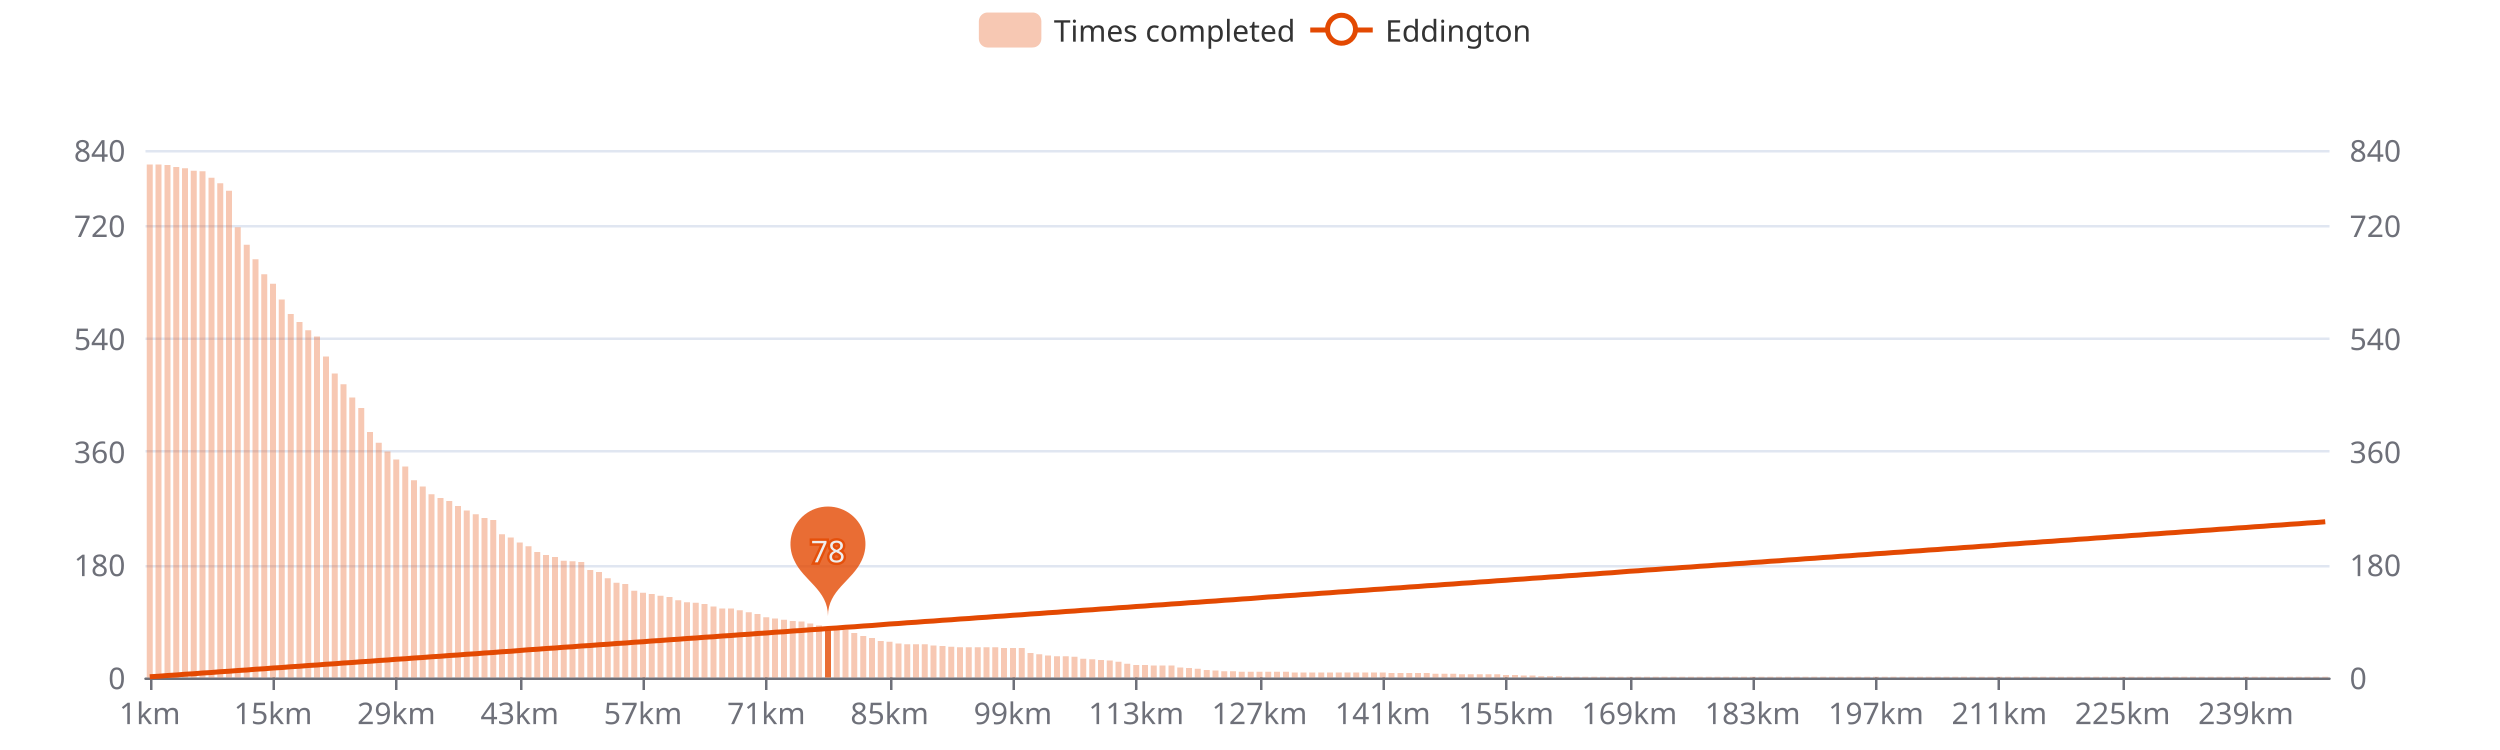
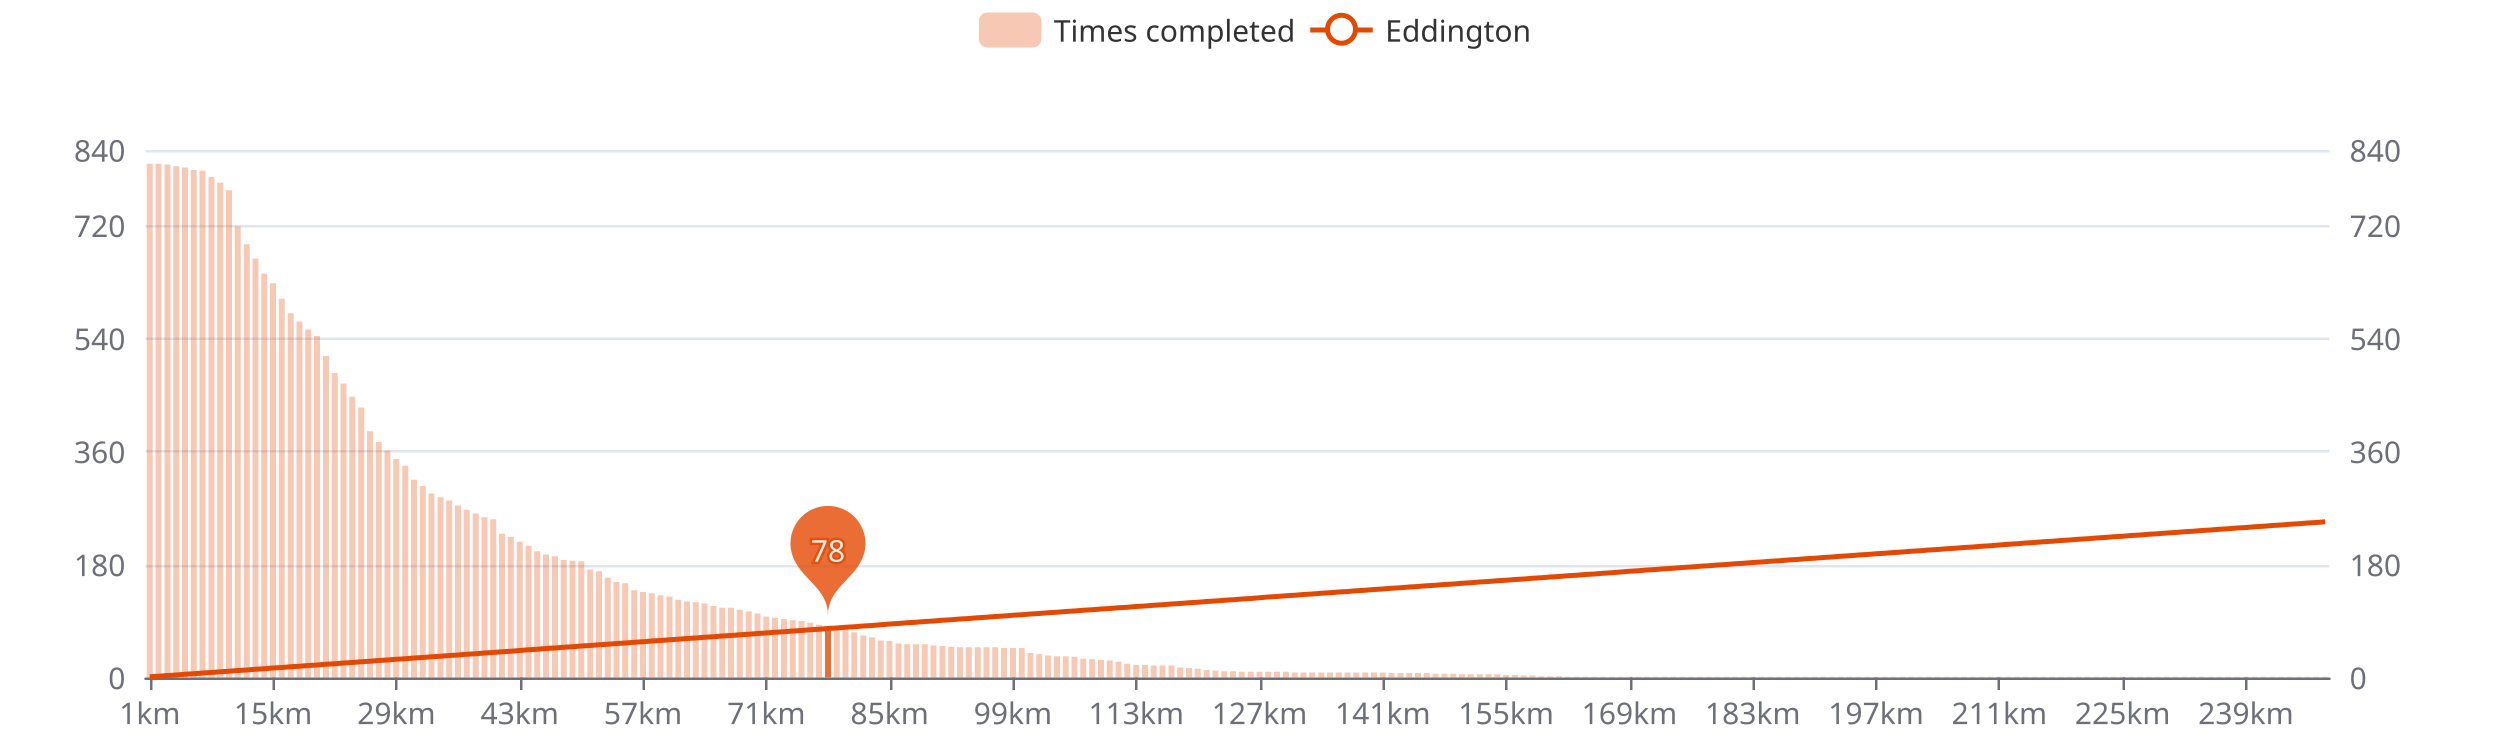
<svg xmlns="http://www.w3.org/2000/svg" width="1000" height="300" version="1.1" baseProfile="full" viewBox="0 0 1000 300">
  <rect width="1000" height="300" x="0" y="0" id="0" fill="#ffffff" />
  <path d="M58.2 271.5L931.8 271.5" fill="none" stroke="#E0E6F1" />
  <path d="M58.2 226.5L931.8 226.5" fill="none" stroke="#E0E6F1" />
  <path d="M58.2 180.5L931.8 180.5" fill="none" stroke="#E0E6F1" />
  <path d="M58.2 135.5L931.8 135.5" fill="none" stroke="#E0E6F1" />
  <path d="M58.2 90.5L931.8 90.5" fill="none" stroke="#E0E6F1" />
  <path d="M58.2 60.5L931.8 60.5" fill="none" stroke="#E0E6F1" />
  <path d="M58.2 271.5L931.8 271.5" fill="none" stroke="#6E7079" stroke-linecap="round" />
  <path d="M60.5 271L60.5 276" fill="none" stroke="#6E7079" />
  <path d="M109.5 271L109.5 276" fill="none" stroke="#6E7079" />
  <path d="M158.5 271L158.5 276" fill="none" stroke="#6E7079" />
  <path d="M208.5 271L208.5 276" fill="none" stroke="#6E7079" />
  <path d="M257.5 271L257.5 276" fill="none" stroke="#6E7079" />
  <path d="M306.5 271L306.5 276" fill="none" stroke="#6E7079" />
  <path d="M356.5 271L356.5 276" fill="none" stroke="#6E7079" />
  <path d="M405.5 271L405.5 276" fill="none" stroke="#6E7079" />
  <path d="M454.5 271L454.5 276" fill="none" stroke="#6E7079" />
  <path d="M504.5 271L504.5 276" fill="none" stroke="#6E7079" />
  <path d="M553.5 271L553.5 276" fill="none" stroke="#6E7079" />
  <path d="M602.5 271L602.5 276" fill="none" stroke="#6E7079" />
  <path d="M652.5 271L652.5 276" fill="none" stroke="#6E7079" />
  <path d="M701.5 271L701.5 276" fill="none" stroke="#6E7079" />
  <path d="M750.5 271L750.5 276" fill="none" stroke="#6E7079" />
  <path d="M799.5 271L799.5 276" fill="none" stroke="#6E7079" />
  <path d="M849.5 271L849.5 276" fill="none" stroke="#6E7079" />
  <path d="M898.5 271L898.5 276" fill="none" stroke="#6E7079" />
  <text dominant-baseline="central" text-anchor="end" style="font-size:12px;font-family:sans-serif;" transform="translate(50.16 271)" fill="#6E7079">0</text>
  <text dominant-baseline="central" text-anchor="end" style="font-size:12px;font-family:sans-serif;" transform="translate(50.16 225.7857)" fill="#6E7079">180</text>
  <text dominant-baseline="central" text-anchor="end" style="font-size:12px;font-family:sans-serif;" transform="translate(50.16 180.5714)" fill="#6E7079">360</text>
  <text dominant-baseline="central" text-anchor="end" style="font-size:12px;font-family:sans-serif;" transform="translate(50.16 135.3571)" fill="#6E7079">540</text>
  <text dominant-baseline="central" text-anchor="end" style="font-size:12px;font-family:sans-serif;" transform="translate(50.16 90.1429)" fill="#6E7079">720</text>
  <text dominant-baseline="central" text-anchor="end" style="font-size:12px;font-family:sans-serif;" transform="translate(50.16 60)" fill="#6E7079">840</text>
  <text dominant-baseline="central" text-anchor="start" style="font-size:12px;font-family:sans-serif;" transform="translate(939.84 271)" fill="#6E7079">0</text>
  <text dominant-baseline="central" text-anchor="start" style="font-size:12px;font-family:sans-serif;" transform="translate(939.84 225.7857)" fill="#6E7079">180</text>
  <text dominant-baseline="central" text-anchor="start" style="font-size:12px;font-family:sans-serif;" transform="translate(939.84 180.5714)" fill="#6E7079">360</text>
  <text dominant-baseline="central" text-anchor="start" style="font-size:12px;font-family:sans-serif;" transform="translate(939.84 135.3571)" fill="#6E7079">540</text>
  <text dominant-baseline="central" text-anchor="start" style="font-size:12px;font-family:sans-serif;" transform="translate(939.84 90.1429)" fill="#6E7079">720</text>
  <text dominant-baseline="central" text-anchor="start" style="font-size:12px;font-family:sans-serif;" transform="translate(939.84 60)" fill="#6E7079">840</text>
  <text dominant-baseline="central" text-anchor="middle" style="font-size:12px;font-family:sans-serif;" y="6" transform="translate(59.9215 279)" fill="#6E7079">1km</text>
  <text dominant-baseline="central" text-anchor="middle" style="font-size:12px;font-family:sans-serif;" y="6" transform="translate(109.2421 279)" fill="#6E7079">15km</text>
  <text dominant-baseline="central" text-anchor="middle" style="font-size:12px;font-family:sans-serif;" y="6" transform="translate(158.5627 279)" fill="#6E7079">29km</text>
  <text dominant-baseline="central" text-anchor="middle" style="font-size:12px;font-family:sans-serif;" y="6" transform="translate(207.8834 279)" fill="#6E7079">43km</text>
  <text dominant-baseline="central" text-anchor="middle" style="font-size:12px;font-family:sans-serif;" y="6" transform="translate(257.204 279)" fill="#6E7079">57km</text>
  <text dominant-baseline="central" text-anchor="middle" style="font-size:12px;font-family:sans-serif;" y="6" transform="translate(306.5247 279)" fill="#6E7079">71km</text>
  <text dominant-baseline="central" text-anchor="middle" style="font-size:12px;font-family:sans-serif;" y="6" transform="translate(355.8453 279)" fill="#6E7079">85km</text>
  <text dominant-baseline="central" text-anchor="middle" style="font-size:12px;font-family:sans-serif;" y="6" transform="translate(405.166 279)" fill="#6E7079">99km</text>
  <text dominant-baseline="central" text-anchor="middle" style="font-size:12px;font-family:sans-serif;" y="6" transform="translate(454.4866 279)" fill="#6E7079">113km</text>
  <text dominant-baseline="central" text-anchor="middle" style="font-size:12px;font-family:sans-serif;" y="6" transform="translate(503.8073 279)" fill="#6E7079">127km</text>
  <text dominant-baseline="central" text-anchor="middle" style="font-size:12px;font-family:sans-serif;" y="6" transform="translate(553.1279 279)" fill="#6E7079">141km</text>
  <text dominant-baseline="central" text-anchor="middle" style="font-size:12px;font-family:sans-serif;" y="6" transform="translate(602.4485 279)" fill="#6E7079">155km</text>
  <text dominant-baseline="central" text-anchor="middle" style="font-size:12px;font-family:sans-serif;" y="6" transform="translate(651.7692 279)" fill="#6E7079">169km</text>
  <text dominant-baseline="central" text-anchor="middle" style="font-size:12px;font-family:sans-serif;" y="6" transform="translate(701.0898 279)" fill="#6E7079">183km</text>
  <text dominant-baseline="central" text-anchor="middle" style="font-size:12px;font-family:sans-serif;" y="6" transform="translate(750.4105 279)" fill="#6E7079">197km</text>
  <text dominant-baseline="central" text-anchor="middle" style="font-size:12px;font-family:sans-serif;" y="6" transform="translate(799.7311 279)" fill="#6E7079">211km</text>
  <text dominant-baseline="central" text-anchor="middle" style="font-size:12px;font-family:sans-serif;" y="6" transform="translate(849.0518 279)" fill="#6E7079">225km</text>
  <text dominant-baseline="central" text-anchor="middle" style="font-size:12px;font-family:sans-serif;" y="6" transform="translate(898.3724 279)" fill="#6E7079">239km</text>
-   <path d="M58.7 271l2.4 0l0 -205.2l-2.4 0Z" fill="rgb(227,73,2)" fill-opacity="0.3" />
-   <path d="M62.2 271l2.4 0l0 -205.2l-2.4 0Z" fill="rgb(227,73,2)" fill-opacity="0.3" />
-   <path d="M65.8 271l2.4 0l0 -205l-2.4 0Z" fill="rgb(227,73,2)" fill-opacity="0.3" />
-   <path d="M69.3 271l2.4 0l0 -204.2l-2.4 0Z" fill="rgb(227,73,2)" fill-opacity="0.3" />
-   <path d="M72.8 271l2.4 0l0 -203.7l-2.4 0Z" fill="rgb(227,73,2)" fill-opacity="0.3" />
-   <path d="M76.3 271l2.4 0l0 -202.7l-2.4 0Z" fill="rgb(227,73,2)" fill-opacity="0.3" />
-   <path d="M79.8 271l2.4 0l0 -202.5l-2.4 0Z" fill="rgb(227,73,2)" fill-opacity="0.3" />
-   <path d="M83.4 271l2.4 0l0 -199.9l-2.4 0Z" fill="rgb(227,73,2)" fill-opacity="0.3" />
-   <path d="M86.9 271l2.4 0l0 -197.7l-2.4 0Z" fill="rgb(227,73,2)" fill-opacity="0.3" />
-   <path d="M90.4 271l2.4 0l0 -194.7l-2.4 0Z" fill="rgb(227,73,2)" fill-opacity="0.3" />
-   <path d="M93.9 271l2.4 0l0 -180.1l-2.4 0Z" fill="rgb(227,73,2)" fill-opacity="0.3" />
-   <path d="M97.5 271l2.4 0l0 -173.1l-2.4 0Z" fill="rgb(227,73,2)" fill-opacity="0.3" />
-   <path d="M101 271l2.4 0l0 -167.3l-2.4 0Z" fill="rgb(227,73,2)" fill-opacity="0.3" />
-   <path d="M104.5 271l2.4 0l0 -161.3l-2.4 0Z" fill="rgb(227,73,2)" fill-opacity="0.3" />
-   <path d="M108 271l2.4 0l0 -157.5l-2.4 0Z" fill="rgb(227,73,2)" fill-opacity="0.3" />
-   <path d="M111.5 271l2.4 0l0 -151.2l-2.4 0Z" fill="rgb(227,73,2)" fill-opacity="0.3" />
-   <path d="M115.1 271l2.4 0l0 -145.4l-2.4 0Z" fill="rgb(227,73,2)" fill-opacity="0.3" />
-   <path d="M118.6 271l2.4 0l0 -142.2l-2.4 0Z" fill="rgb(227,73,2)" fill-opacity="0.3" />
-   <path d="M122.1 271l2.4 0l0 -138.9l-2.4 0Z" fill="rgb(227,73,2)" fill-opacity="0.3" />
-   <path d="M125.6 271l2.4 0l0 -136.4l-2.4 0Z" fill="rgb(227,73,2)" fill-opacity="0.3" />
-   <path d="M129.2 271l2.4 0l0 -128.4l-2.4 0Z" fill="rgb(227,73,2)" fill-opacity="0.3" />
-   <path d="M132.7 271l2.4 0l0 -121.6l-2.4 0Z" fill="rgb(227,73,2)" fill-opacity="0.3" />
-   <path d="M136.2 271l2.4 0l0 -117.3l-2.4 0Z" fill="rgb(227,73,2)" fill-opacity="0.3" />
-   <path d="M139.7 271l2.4 0l0 -112l-2.4 0Z" fill="rgb(227,73,2)" fill-opacity="0.3" />
-   <path d="M143.3 271l2.4 0l0 -107.8l-2.4 0Z" fill="rgb(227,73,2)" fill-opacity="0.3" />
-   <path d="M146.8 271l2.4 0l0 -98.2l-2.4 0Z" fill="rgb(227,73,2)" fill-opacity="0.3" />
-   <path d="M150.3 271l2.4 0l0 -93.9l-2.4 0Z" fill="rgb(227,73,2)" fill-opacity="0.3" />
-   <path d="M153.8 271l2.4 0l0 -90.4l-2.4 0Z" fill="rgb(227,73,2)" fill-opacity="0.3" />
-   <path d="M157.3 271l2.4 0l0 -87.2l-2.4 0Z" fill="rgb(227,73,2)" fill-opacity="0.3" />
-   <path d="M160.9 271l2.4 0l0 -84.4l-2.4 0Z" fill="rgb(227,73,2)" fill-opacity="0.3" />
-   <path d="M164.4 271l2.4 0l0 -78.9l-2.4 0Z" fill="rgb(227,73,2)" fill-opacity="0.3" />
-   <path d="M167.9 271l2.4 0l0 -76.4l-2.4 0Z" fill="rgb(227,73,2)" fill-opacity="0.3" />
-   <path d="M171.4 271l2.4 0l0 -73.3l-2.4 0Z" fill="rgb(227,73,2)" fill-opacity="0.3" />
-   <path d="M175 271l2.4 0l0 -71.8l-2.4 0Z" fill="rgb(227,73,2)" fill-opacity="0.3" />
-   <path d="M178.5 271l2.4 0l0 -70.6l-2.4 0Z" fill="rgb(227,73,2)" fill-opacity="0.3" />
-   <path d="M182 271l2.4 0l0 -68.6l-2.4 0Z" fill="rgb(227,73,2)" fill-opacity="0.3" />
-   <path d="M185.5 271l2.4 0l0 -66.8l-2.4 0Z" fill="rgb(227,73,2)" fill-opacity="0.3" />
-   <path d="M189.1 271l2.4 0l0 -65.3l-2.4 0Z" fill="rgb(227,73,2)" fill-opacity="0.3" />
-   <path d="M192.6 271l2.4 0l0 -63.8l-2.4 0Z" fill="rgb(227,73,2)" fill-opacity="0.3" />
-   <path d="M196.1 271l2.4 0l0 -63l-2.4 0Z" fill="rgb(227,73,2)" fill-opacity="0.3" />
-   <path d="M199.6 271l2.4 0l0 -57.3l-2.4 0Z" fill="rgb(227,73,2)" fill-opacity="0.3" />
-   <path d="M203.1 271l2.4 0l0 -56l-2.4 0Z" fill="rgb(227,73,2)" fill-opacity="0.3" />
-   <path d="M206.7 271l2.4 0l0 -54l-2.4 0Z" fill="rgb(227,73,2)" fill-opacity="0.3" />
-   <path d="M210.2 271l2.4 0l0 -52.5l-2.4 0Z" fill="rgb(227,73,2)" fill-opacity="0.3" />
-   <path d="M213.7 271l2.4 0l0 -50.2l-2.4 0Z" fill="rgb(227,73,2)" fill-opacity="0.3" />
-   <path d="M217.2 271l2.4 0l0 -49l-2.4 0Z" fill="rgb(227,73,2)" fill-opacity="0.3" />
-   <path d="M220.8 271l2.4 0l0 -48.2l-2.4 0Z" fill="rgb(227,73,2)" fill-opacity="0.3" />
-   <path d="M224.3 271l2.4 0l0 -46.7l-2.4 0Z" fill="rgb(227,73,2)" fill-opacity="0.3" />
-   <path d="M227.8 271l2.4 0l0 -46.5l-2.4 0Z" fill="rgb(227,73,2)" fill-opacity="0.3" />
-   <path d="M231.3 271l2.4 0l0 -46.2l-2.4 0Z" fill="rgb(227,73,2)" fill-opacity="0.3" />
-   <path d="M234.9 271l2.4 0l0 -43l-2.4 0Z" fill="rgb(227,73,2)" fill-opacity="0.3" />
-   <path d="M238.4 271l2.4 0l0 -42.2l-2.4 0Z" fill="rgb(227,73,2)" fill-opacity="0.3" />
-   <path d="M241.9 271l2.4 0l0 -39.7l-2.4 0Z" fill="rgb(227,73,2)" fill-opacity="0.3" />
-   <path d="M245.4 271l2.4 0l0 -37.9l-2.4 0Z" fill="rgb(227,73,2)" fill-opacity="0.3" />
-   <path d="M248.9 271l2.4 0l0 -37.4l-2.4 0Z" fill="rgb(227,73,2)" fill-opacity="0.3" />
-   <path d="M252.5 271l2.4 0l0 -34.7l-2.4 0Z" fill="rgb(227,73,2)" fill-opacity="0.3" />
-   <path d="M256 271l2.4 0l0 -33.9l-2.4 0Z" fill="rgb(227,73,2)" fill-opacity="0.3" />
-   <path d="M259.5 271l2.4 0l0 -33.4l-2.4 0Z" fill="rgb(227,73,2)" fill-opacity="0.3" />
-   <path d="M263 271l2.4 0l0 -32.7l-2.4 0Z" fill="rgb(227,73,2)" fill-opacity="0.3" />
-   <path d="M266.6 271l2.4 0l0 -32.2l-2.4 0Z" fill="rgb(227,73,2)" fill-opacity="0.3" />
-   <path d="M270.1 271l2.4 0l0 -30.9l-2.4 0Z" fill="rgb(227,73,2)" fill-opacity="0.3" />
-   <path d="M273.6 271l2.4 0l0 -30.1l-2.4 0Z" fill="rgb(227,73,2)" fill-opacity="0.3" />
-   <path d="M277.1 271l2.4 0l0 -29.9l-2.4 0Z" fill="rgb(227,73,2)" fill-opacity="0.3" />
-   <path d="M280.6 271l2.4 0l0 -29.4l-2.4 0Z" fill="rgb(227,73,2)" fill-opacity="0.3" />
-   <path d="M284.2 271l2.4 0l0 -28.4l-2.4 0Z" fill="rgb(227,73,2)" fill-opacity="0.3" />
-   <path d="M287.7 271l2.4 0l0 -27.6l-2.4 0Z" fill="rgb(227,73,2)" fill-opacity="0.3" />
-   <path d="M291.2 271l2.4 0l0 -27.6l-2.4 0Z" fill="rgb(227,73,2)" fill-opacity="0.3" />
-   <path d="M294.7 271l2.4 0l0 -26.9l-2.4 0Z" fill="rgb(227,73,2)" fill-opacity="0.3" />
-   <path d="M298.3 271l2.4 0l0 -26.1l-2.4 0Z" fill="rgb(227,73,2)" fill-opacity="0.3" />
-   <path d="M301.8 271l2.4 0l0 -25.4l-2.4 0Z" fill="rgb(227,73,2)" fill-opacity="0.3" />
-   <path d="M305.3 271l2.4 0l0 -24.1l-2.4 0Z" fill="rgb(227,73,2)" fill-opacity="0.3" />
-   <path d="M308.8 271l2.4 0l0 -23.6l-2.4 0Z" fill="rgb(227,73,2)" fill-opacity="0.3" />
-   <path d="M312.4 271l2.4 0l0 -23.1l-2.4 0Z" fill="rgb(227,73,2)" fill-opacity="0.3" />
-   <path d="M315.9 271l2.4 0l0 -22.6l-2.4 0Z" fill="rgb(227,73,2)" fill-opacity="0.3" />
-   <path d="M319.4 271l2.4 0l0 -22.4l-2.4 0Z" fill="rgb(227,73,2)" fill-opacity="0.3" />
-   <path d="M322.9 271l2.4 0l0 -21.6l-2.4 0Z" fill="rgb(227,73,2)" fill-opacity="0.3" />
-   <path d="M326.4 271l2.4 0l0 -20.8l-2.4 0Z" fill="rgb(227,73,2)" fill-opacity="0.3" />
-   <path d="M330 271l2.4 0l0 -19.8l-2.4 0Z" fill="rgb(227,73,2)" fill-opacity="0.8" />
-   <path d="M333.5 271l2.4 0l0 -19.3l-2.4 0Z" fill="rgb(227,73,2)" fill-opacity="0.3" />
-   <path d="M337 271l2.4 0l0 -19.1l-2.4 0Z" fill="rgb(227,73,2)" fill-opacity="0.3" />
-   <path d="M340.5 271l2.4 0l0 -17.8l-2.4 0Z" fill="rgb(227,73,2)" fill-opacity="0.3" />
-   <path d="M344.1 271l2.4 0l0 -16.6l-2.4 0Z" fill="rgb(227,73,2)" fill-opacity="0.3" />
-   <path d="M347.6 271l2.4 0l0 -15.8l-2.4 0Z" fill="rgb(227,73,2)" fill-opacity="0.3" />
-   <path d="M351.1 271l2.4 0l0 -14.6l-2.4 0Z" fill="rgb(227,73,2)" fill-opacity="0.3" />
-   <path d="M354.6 271l2.4 0l0 -14.3l-2.4 0Z" fill="rgb(227,73,2)" fill-opacity="0.3" />
+   <path d="M58.7 271l2.4 0l0 -205.5l-2.4 0Z" fill="rgb(227,73,2)" fill-opacity="0.3" />
+   <path d="M62.2 271l2.4 0l0 -205.5l-2.4 0Z" fill="rgb(227,73,2)" fill-opacity="0.3" />
+   <path d="M65.8 271l2.4 0l0 -205.2l-2.4 0Z" fill="rgb(227,73,2)" fill-opacity="0.3" />
+   <path d="M69.3 271l2.4 0l0 -204.5l-2.4 0Z" fill="rgb(227,73,2)" fill-opacity="0.3" />
+   <path d="M72.8 271l2.4 0l0 -204l-2.4 0Z" fill="rgb(227,73,2)" fill-opacity="0.3" />
+   <path d="M76.3 271l2.4 0l0 -203l-2.4 0Z" fill="rgb(227,73,2)" fill-opacity="0.3" />
+   <path d="M79.8 271l2.4 0l0 -202.7l-2.4 0Z" fill="rgb(227,73,2)" fill-opacity="0.3" />
+   <path d="M83.4 271l2.4 0l0 -200.2l-2.4 0Z" fill="rgb(227,73,2)" fill-opacity="0.3" />
+   <path d="M86.9 271l2.4 0l0 -197.9l-2.4 0Z" fill="rgb(227,73,2)" fill-opacity="0.3" />
+   <path d="M90.4 271l2.4 0l0 -194.9l-2.4 0Z" fill="rgb(227,73,2)" fill-opacity="0.3" />
+   <path d="M93.9 271l2.4 0l0 -180.4l-2.4 0Z" fill="rgb(227,73,2)" fill-opacity="0.3" />
+   <path d="M97.5 271l2.4 0l0 -173.3l-2.4 0Z" fill="rgb(227,73,2)" fill-opacity="0.3" />
+   <path d="M101 271l2.4 0l0 -167.5l-2.4 0Z" fill="rgb(227,73,2)" fill-opacity="0.3" />
+   <path d="M104.5 271l2.4 0l0 -161.5l-2.4 0Z" fill="rgb(227,73,2)" fill-opacity="0.3" />
+   <path d="M108 271l2.4 0l0 -157.7l-2.4 0Z" fill="rgb(227,73,2)" fill-opacity="0.3" />
+   <path d="M111.5 271l2.4 0l0 -151.5l-2.4 0Z" fill="rgb(227,73,2)" fill-opacity="0.3" />
+   <path d="M115.1 271l2.4 0l0 -145.7l-2.4 0Z" fill="rgb(227,73,2)" fill-opacity="0.3" />
+   <path d="M118.6 271l2.4 0l0 -142.4l-2.4 0Z" fill="rgb(227,73,2)" fill-opacity="0.3" />
+   <path d="M122.1 271l2.4 0l0 -139.2l-2.4 0Z" fill="rgb(227,73,2)" fill-opacity="0.3" />
+   <path d="M125.6 271l2.4 0l0 -136.6l-2.4 0Z" fill="rgb(227,73,2)" fill-opacity="0.3" />
+   <path d="M129.2 271l2.4 0l0 -128.6l-2.4 0Z" fill="rgb(227,73,2)" fill-opacity="0.3" />
+   <path d="M132.7 271l2.4 0l0 -121.8l-2.4 0Z" fill="rgb(227,73,2)" fill-opacity="0.3" />
+   <path d="M136.2 271l2.4 0l0 -117.6l-2.4 0Z" fill="rgb(227,73,2)" fill-opacity="0.3" />
+   <path d="M139.7 271l2.4 0l0 -112.3l-2.4 0Z" fill="rgb(227,73,2)" fill-opacity="0.3" />
+   <path d="M143.3 271l2.4 0l0 -108l-2.4 0Z" fill="rgb(227,73,2)" fill-opacity="0.3" />
+   <path d="M146.8 271l2.4 0l0 -98.5l-2.4 0Z" fill="rgb(227,73,2)" fill-opacity="0.3" />
+   <path d="M150.3 271l2.4 0l0 -94.2l-2.4 0Z" fill="rgb(227,73,2)" fill-opacity="0.3" />
+   <path d="M153.8 271l2.4 0l0 -90.7l-2.4 0Z" fill="rgb(227,73,2)" fill-opacity="0.3" />
+   <path d="M157.3 271l2.4 0l0 -87.4l-2.4 0Z" fill="rgb(227,73,2)" fill-opacity="0.3" />
+   <path d="M160.9 271l2.4 0l0 -84.7l-2.4 0Z" fill="rgb(227,73,2)" fill-opacity="0.3" />
+   <path d="M164.4 271l2.4 0l0 -79.1l-2.4 0Z" fill="rgb(227,73,2)" fill-opacity="0.3" />
+   <path d="M167.9 271l2.4 0l0 -76.6l-2.4 0Z" fill="rgb(227,73,2)" fill-opacity="0.3" />
+   <path d="M171.4 271l2.4 0l0 -73.6l-2.4 0Z" fill="rgb(227,73,2)" fill-opacity="0.3" />
+   <path d="M175 271l2.4 0l0 -72.1l-2.4 0Z" fill="rgb(227,73,2)" fill-opacity="0.3" />
+   <path d="M178.5 271l2.4 0l0 -70.8l-2.4 0Z" fill="rgb(227,73,2)" fill-opacity="0.3" />
+   <path d="M182 271l2.4 0l0 -68.8l-2.4 0Z" fill="rgb(227,73,2)" fill-opacity="0.3" />
+   <path d="M185.5 271l2.4 0l0 -67.1l-2.4 0Z" fill="rgb(227,73,2)" fill-opacity="0.3" />
+   <path d="M189.1 271l2.4 0l0 -65.6l-2.4 0Z" fill="rgb(227,73,2)" fill-opacity="0.3" />
+   <path d="M192.6 271l2.4 0l0 -64.1l-2.4 0Z" fill="rgb(227,73,2)" fill-opacity="0.3" />
+   <path d="M196.1 271l2.4 0l0 -63.3l-2.4 0Z" fill="rgb(227,73,2)" fill-opacity="0.3" />
+   <path d="M199.6 271l2.4 0l0 -57.5l-2.4 0Z" fill="rgb(227,73,2)" fill-opacity="0.3" />
+   <path d="M203.1 271l2.4 0l0 -56.3l-2.4 0Z" fill="rgb(227,73,2)" fill-opacity="0.3" />
+   <path d="M206.7 271l2.4 0l0 -54.3l-2.4 0Z" fill="rgb(227,73,2)" fill-opacity="0.3" />
+   <path d="M210.2 271l2.4 0l0 -52.7l-2.4 0Z" fill="rgb(227,73,2)" fill-opacity="0.3" />
+   <path d="M213.7 271l2.4 0l0 -50.5l-2.4 0Z" fill="rgb(227,73,2)" fill-opacity="0.3" />
+   <path d="M217.2 271l2.4 0l0 -49.2l-2.4 0Z" fill="rgb(227,73,2)" fill-opacity="0.3" />
+   <path d="M220.8 271l2.4 0l0 -48.5l-2.4 0Z" fill="rgb(227,73,2)" fill-opacity="0.3" />
+   <path d="M224.3 271l2.4 0l0 -47l-2.4 0Z" fill="rgb(227,73,2)" fill-opacity="0.3" />
+   <path d="M227.8 271l2.4 0l0 -46.7l-2.4 0Z" fill="rgb(227,73,2)" fill-opacity="0.3" />
+   <path d="M231.3 271l2.4 0l0 -46.5l-2.4 0Z" fill="rgb(227,73,2)" fill-opacity="0.3" />
+   <path d="M234.9 271l2.4 0l0 -43.2l-2.4 0Z" fill="rgb(227,73,2)" fill-opacity="0.3" />
+   <path d="M238.4 271l2.4 0l0 -42.5l-2.4 0Z" fill="rgb(227,73,2)" fill-opacity="0.3" />
+   <path d="M241.9 271l2.4 0l0 -39.9l-2.4 0Z" fill="rgb(227,73,2)" fill-opacity="0.3" />
+   <path d="M245.4 271l2.4 0l0 -38.2l-2.4 0Z" fill="rgb(227,73,2)" fill-opacity="0.3" />
+   <path d="M248.9 271l2.4 0l0 -37.7l-2.4 0Z" fill="rgb(227,73,2)" fill-opacity="0.3" />
+   <path d="M252.5 271l2.4 0l0 -34.9l-2.4 0Z" fill="rgb(227,73,2)" fill-opacity="0.3" />
+   <path d="M256 271l2.4 0l0 -34.2l-2.4 0Z" fill="rgb(227,73,2)" fill-opacity="0.3" />
+   <path d="M259.5 271l2.4 0l0 -33.7l-2.4 0Z" fill="rgb(227,73,2)" fill-opacity="0.3" />
+   <path d="M263 271l2.4 0l0 -32.9l-2.4 0Z" fill="rgb(227,73,2)" fill-opacity="0.3" />
+   <path d="M266.6 271l2.4 0l0 -32.4l-2.4 0Z" fill="rgb(227,73,2)" fill-opacity="0.3" />
+   <path d="M270.1 271l2.4 0l0 -31.1l-2.4 0Z" fill="rgb(227,73,2)" fill-opacity="0.3" />
+   <path d="M273.6 271l2.4 0l0 -30.4l-2.4 0Z" fill="rgb(227,73,2)" fill-opacity="0.3" />
+   <path d="M277.1 271l2.4 0l0 -30.1l-2.4 0Z" fill="rgb(227,73,2)" fill-opacity="0.3" />
+   <path d="M280.6 271l2.4 0l0 -29.6l-2.4 0Z" fill="rgb(227,73,2)" fill-opacity="0.3" />
+   <path d="M284.2 271l2.4 0l0 -28.6l-2.4 0Z" fill="rgb(227,73,2)" fill-opacity="0.3" />
+   <path d="M287.7 271l2.4 0l0 -27.9l-2.4 0Z" fill="rgb(227,73,2)" fill-opacity="0.3" />
+   <path d="M291.2 271l2.4 0l0 -27.9l-2.4 0Z" fill="rgb(227,73,2)" fill-opacity="0.3" />
+   <path d="M294.7 271l2.4 0l0 -27.1l-2.4 0Z" fill="rgb(227,73,2)" fill-opacity="0.3" />
+   <path d="M298.3 271l2.4 0l0 -26.4l-2.4 0Z" fill="rgb(227,73,2)" fill-opacity="0.3" />
+   <path d="M301.8 271l2.4 0l0 -25.6l-2.4 0Z" fill="rgb(227,73,2)" fill-opacity="0.3" />
+   <path d="M305.3 271l2.4 0l0 -24.4l-2.4 0Z" fill="rgb(227,73,2)" fill-opacity="0.3" />
+   <path d="M308.8 271l2.4 0l0 -23.9l-2.4 0Z" fill="rgb(227,73,2)" fill-opacity="0.3" />
+   <path d="M312.4 271l2.4 0l0 -23.4l-2.4 0Z" fill="rgb(227,73,2)" fill-opacity="0.3" />
+   <path d="M315.9 271l2.4 0l0 -22.9l-2.4 0Z" fill="rgb(227,73,2)" fill-opacity="0.3" />
+   <path d="M319.4 271l2.4 0l0 -22.6l-2.4 0Z" fill="rgb(227,73,2)" fill-opacity="0.3" />
+   <path d="M322.9 271l2.4 0l0 -21.9l-2.4 0Z" fill="rgb(227,73,2)" fill-opacity="0.3" />
+   <path d="M326.4 271l2.4 0l0 -21.1l-2.4 0Z" fill="rgb(227,73,2)" fill-opacity="0.3" />
+   <path d="M330 271l2.4 0l0 -20.1l-2.4 0Z" fill="rgb(227,73,2)" fill-opacity="0.8" />
+   <path d="M333.5 271l2.4 0l0 -19.6l-2.4 0Z" fill="rgb(227,73,2)" fill-opacity="0.3" />
+   <path d="M337 271l2.4 0l0 -19.3l-2.4 0Z" fill="rgb(227,73,2)" fill-opacity="0.3" />
+   <path d="M340.5 271l2.4 0l0 -18.1l-2.4 0Z" fill="rgb(227,73,2)" fill-opacity="0.3" />
+   <path d="M344.1 271l2.4 0l0 -16.8l-2.4 0Z" fill="rgb(227,73,2)" fill-opacity="0.3" />
+   <path d="M347.6 271l2.4 0l0 -16.1l-2.4 0Z" fill="rgb(227,73,2)" fill-opacity="0.3" />
+   <path d="M351.1 271l2.4 0l0 -14.8l-2.4 0Z" fill="rgb(227,73,2)" fill-opacity="0.3" />
+   <path d="M354.6 271l2.4 0l0 -14.6l-2.4 0Z" fill="rgb(227,73,2)" fill-opacity="0.3" />
  <path d="M358.2 271l2.4 0l0 -13.6l-2.4 0Z" fill="rgb(227,73,2)" fill-opacity="0.3" />
  <path d="M361.7 271l2.4 0l0 -13.3l-2.4 0Z" fill="rgb(227,73,2)" fill-opacity="0.3" />
  <path d="M365.2 271l2.4 0l0 -13.3l-2.4 0Z" fill="rgb(227,73,2)" fill-opacity="0.3" />
  <path d="M368.7 271l2.4 0l0 -13.3l-2.4 0Z" fill="rgb(227,73,2)" fill-opacity="0.3" />
  <path d="M372.2 271l2.4 0l0 -12.8l-2.4 0Z" fill="rgb(227,73,2)" fill-opacity="0.3" />
  <path d="M375.8 271l2.4 0l0 -12.6l-2.4 0Z" fill="rgb(227,73,2)" fill-opacity="0.3" />
  <path d="M379.3 271l2.4 0l0 -12.3l-2.4 0Z" fill="rgb(227,73,2)" fill-opacity="0.3" />
  <path d="M382.8 271l2.4 0l0 -12.1l-2.4 0Z" fill="rgb(227,73,2)" fill-opacity="0.3" />
  <path d="M386.3 271l2.4 0l0 -12.1l-2.4 0Z" fill="rgb(227,73,2)" fill-opacity="0.3" />
  <path d="M389.9 271l2.4 0l0 -12.1l-2.4 0Z" fill="rgb(227,73,2)" fill-opacity="0.3" />
  <path d="M393.4 271l2.4 0l0 -12.1l-2.4 0Z" fill="rgb(227,73,2)" fill-opacity="0.3" />
  <path d="M396.9 271l2.4 0l0 -12.1l-2.4 0Z" fill="rgb(227,73,2)" fill-opacity="0.3" />
  <path d="M400.4 271l2.4 0l0 -11.8l-2.4 0Z" fill="rgb(227,73,2)" fill-opacity="0.3" />
  <path d="M404 271l2.4 0l0 -11.8l-2.4 0Z" fill="rgb(227,73,2)" fill-opacity="0.3" />
  <path d="M407.5 271l2.4 0l0 -11.8l-2.4 0Z" fill="rgb(227,73,2)" fill-opacity="0.3" />
  <path d="M411 271l2.4 0l0 -9.8l-2.4 0Z" fill="rgb(227,73,2)" fill-opacity="0.3" />
  <path d="M414.5 271l2.4 0l0 -9.3l-2.4 0Z" fill="rgb(227,73,2)" fill-opacity="0.3" />
  <path d="M418 271l2.4 0l0 -8.8l-2.4 0Z" fill="rgb(227,73,2)" fill-opacity="0.3" />
  <path d="M421.6 271l2.4 0l0 -8.5l-2.4 0Z" fill="rgb(227,73,2)" fill-opacity="0.3" />
  <path d="M425.1 271l2.4 0l0 -8.5l-2.4 0Z" fill="rgb(227,73,2)" fill-opacity="0.3" />
  <path d="M428.6 271l2.4 0l0 -8.3l-2.4 0Z" fill="rgb(227,73,2)" fill-opacity="0.3" />
  <path d="M432.1 271l2.4 0l0 -7.5l-2.4 0Z" fill="rgb(227,73,2)" fill-opacity="0.3" />
  <path d="M435.7 271l2.4 0l0 -7.3l-2.4 0Z" fill="rgb(227,73,2)" fill-opacity="0.3" />
  <path d="M439.2 271l2.4 0l0 -7l-2.4 0Z" fill="rgb(227,73,2)" fill-opacity="0.3" />
  <path d="M442.7 271l2.4 0l0 -6.8l-2.4 0Z" fill="rgb(227,73,2)" fill-opacity="0.3" />
  <path d="M446.2 271l2.4 0l0 -6.3l-2.4 0Z" fill="rgb(227,73,2)" fill-opacity="0.3" />
  <path d="M449.7 271l2.4 0l0 -5.5l-2.4 0Z" fill="rgb(227,73,2)" fill-opacity="0.3" />
  <path d="M453.3 271l2.4 0l0 -5l-2.4 0Z" fill="rgb(227,73,2)" fill-opacity="0.3" />
  <path d="M456.8 271l2.4 0l0 -5l-2.4 0Z" fill="rgb(227,73,2)" fill-opacity="0.3" />
  <path d="M460.3 271l2.4 0l0 -4.8l-2.4 0Z" fill="rgb(227,73,2)" fill-opacity="0.3" />
  <path d="M463.8 271l2.4 0l0 -4.8l-2.4 0Z" fill="rgb(227,73,2)" fill-opacity="0.3" />
  <path d="M467.4 271l2.4 0l0 -4.8l-2.4 0Z" fill="rgb(227,73,2)" fill-opacity="0.3" />
  <path d="M470.9 271l2.4 0l0 -4l-2.4 0Z" fill="rgb(227,73,2)" fill-opacity="0.3" />
  <path d="M474.4 271l2.4 0l0 -3.8l-2.4 0Z" fill="rgb(227,73,2)" fill-opacity="0.3" />
  <path d="M477.9 271l2.4 0l0 -3.5l-2.4 0Z" fill="rgb(227,73,2)" fill-opacity="0.3" />
  <path d="M481.5 271l2.4 0l0 -3l-2.4 0Z" fill="rgb(227,73,2)" fill-opacity="0.3" />
  <path d="M485 271l2.4 0l0 -2.8l-2.4 0Z" fill="rgb(227,73,2)" fill-opacity="0.3" />
  <path d="M488.5 271l2.4 0l0 -2.5l-2.4 0Z" fill="rgb(227,73,2)" fill-opacity="0.3" />
  <path d="M492 271l2.4 0l0 -2.5l-2.4 0Z" fill="rgb(227,73,2)" fill-opacity="0.3" />
  <path d="M495.5 271l2.4 0l0 -2.3l-2.4 0Z" fill="rgb(227,73,2)" fill-opacity="0.3" />
  <path d="M499.1 271l2.4 0l0 -2.3l-2.4 0Z" fill="rgb(227,73,2)" fill-opacity="0.3" />
  <path d="M502.6 271l2.4 0l0 -2.3l-2.4 0Z" fill="rgb(227,73,2)" fill-opacity="0.3" />
  <path d="M506.1 271l2.4 0l0 -2.3l-2.4 0Z" fill="rgb(227,73,2)" fill-opacity="0.3" />
  <path d="M509.6 271l2.4 0l0 -2.3l-2.4 0Z" fill="rgb(227,73,2)" fill-opacity="0.3" />
  <path d="M513.2 271l2.4 0l0 -2.3l-2.4 0Z" fill="rgb(227,73,2)" fill-opacity="0.3" />
  <path d="M516.7 271l2.4 0l0 -2l-2.4 0Z" fill="rgb(227,73,2)" fill-opacity="0.3" />
  <path d="M520.2 271l2.4 0l0 -2l-2.4 0Z" fill="rgb(227,73,2)" fill-opacity="0.3" />
  <path d="M523.7 271l2.4 0l0 -2l-2.4 0Z" fill="rgb(227,73,2)" fill-opacity="0.3" />
  <path d="M527.3 271l2.4 0l0 -2l-2.4 0Z" fill="rgb(227,73,2)" fill-opacity="0.3" />
  <path d="M530.8 271l2.4 0l0 -2l-2.4 0Z" fill="rgb(227,73,2)" fill-opacity="0.3" />
  <path d="M534.3 271l2.4 0l0 -2l-2.4 0Z" fill="rgb(227,73,2)" fill-opacity="0.3" />
  <path d="M537.8 271l2.4 0l0 -2l-2.4 0Z" fill="rgb(227,73,2)" fill-opacity="0.3" />
  <path d="M541.3 271l2.4 0l0 -2l-2.4 0Z" fill="rgb(227,73,2)" fill-opacity="0.3" />
  <path d="M544.9 271l2.4 0l0 -2l-2.4 0Z" fill="rgb(227,73,2)" fill-opacity="0.3" />
  <path d="M548.4 271l2.4 0l0 -2l-2.4 0Z" fill="rgb(227,73,2)" fill-opacity="0.3" />
  <path d="M551.9 271l2.4 0l0 -2l-2.4 0Z" fill="rgb(227,73,2)" fill-opacity="0.3" />
  <path d="M555.4 271l2.4 0l0 -1.8l-2.4 0Z" fill="rgb(227,73,2)" fill-opacity="0.3" />
  <path d="M559 271l2.4 0l0 -1.8l-2.4 0Z" fill="rgb(227,73,2)" fill-opacity="0.3" />
  <path d="M562.5 271l2.4 0l0 -1.8l-2.4 0Z" fill="rgb(227,73,2)" fill-opacity="0.3" />
  <path d="M566 271l2.4 0l0 -1.8l-2.4 0Z" fill="rgb(227,73,2)" fill-opacity="0.3" />
  <path d="M569.5 271l2.4 0l0 -1.8l-2.4 0Z" fill="rgb(227,73,2)" fill-opacity="0.3" />
  <path d="M573 271l2.4 0l0 -1.5l-2.4 0Z" fill="rgb(227,73,2)" fill-opacity="0.3" />
  <path d="M576.6 271l2.4 0l0 -1.5l-2.4 0Z" fill="rgb(227,73,2)" fill-opacity="0.3" />
  <path d="M580.1 271l2.4 0l0 -1.5l-2.4 0Z" fill="rgb(227,73,2)" fill-opacity="0.3" />
  <path d="M583.6 271l2.4 0l0 -1.3l-2.4 0Z" fill="rgb(227,73,2)" fill-opacity="0.3" />
  <path d="M587.1 271l2.4 0l0 -1.3l-2.4 0Z" fill="rgb(227,73,2)" fill-opacity="0.3" />
  <path d="M590.7 271l2.4 0l0 -1.3l-2.4 0Z" fill="rgb(227,73,2)" fill-opacity="0.3" />
  <path d="M594.2 271l2.4 0l0 -1.3l-2.4 0Z" fill="rgb(227,73,2)" fill-opacity="0.3" />
  <path d="M597.7 271l2.4 0l0 -1.3l-2.4 0Z" fill="rgb(227,73,2)" fill-opacity="0.3" />
  <path d="M601.2 271l2.4 0l0 -1l-2.4 0Z" fill="rgb(227,73,2)" fill-opacity="0.3" />
  <path d="M604.8 271l2.4 0l0 -1l-2.4 0Z" fill="rgb(227,73,2)" fill-opacity="0.3" />
  <path d="M608.3 271l2.4 0l0 -0.8l-2.4 0Z" fill="rgb(227,73,2)" fill-opacity="0.3" />
  <path d="M611.8 271l2.4 0l0 -0.8l-2.4 0Z" fill="rgb(227,73,2)" fill-opacity="0.3" />
  <path d="M615.3 271l2.4 0l0 -0.5l-2.4 0Z" fill="rgb(227,73,2)" fill-opacity="0.3" />
  <path d="M618.8 271l2.4 0l0 -0.5l-2.4 0Z" fill="rgb(227,73,2)" fill-opacity="0.3" />
  <path d="M622.4 271l2.4 0l0 -0.5l-2.4 0Z" fill="rgb(227,73,2)" fill-opacity="0.3" />
  <path d="M625.9 271l2.4 0l0 -0.3l-2.4 0Z" fill="rgb(227,73,2)" fill-opacity="0.3" />
  <path d="M629.4 271l2.4 0l0 -0.3l-2.4 0Z" fill="rgb(227,73,2)" fill-opacity="0.3" />
  <path d="M632.9 271l2.4 0l0 -0.3l-2.4 0Z" fill="rgb(227,73,2)" fill-opacity="0.3" />
  <path d="M636.5 271l2.4 0l0 -0.3l-2.4 0Z" fill="rgb(227,73,2)" fill-opacity="0.3" />
  <path d="M640 271l2.4 0l0 -0.3l-2.4 0Z" fill="rgb(227,73,2)" fill-opacity="0.3" />
  <path d="M643.5 271l2.4 0l0 -0.3l-2.4 0Z" fill="rgb(227,73,2)" fill-opacity="0.3" />
  <path d="M647 271l2.4 0l0 -0.3l-2.4 0Z" fill="rgb(227,73,2)" fill-opacity="0.3" />
  <path d="M650.6 271l2.4 0l0 -0.3l-2.4 0Z" fill="rgb(227,73,2)" fill-opacity="0.3" />
  <path d="M654.1 271l2.4 0l0 -0.3l-2.4 0Z" fill="rgb(227,73,2)" fill-opacity="0.3" />
  <path d="M657.6 271l2.4 0l0 -0.3l-2.4 0Z" fill="rgb(227,73,2)" fill-opacity="0.3" />
  <path d="M661.1 271l2.4 0l0 -0.3l-2.4 0Z" fill="rgb(227,73,2)" fill-opacity="0.3" />
  <path d="M664.6 271l2.4 0l0 -0.3l-2.4 0Z" fill="rgb(227,73,2)" fill-opacity="0.3" />
  <path d="M668.2 271l2.4 0l0 -0.3l-2.4 0Z" fill="rgb(227,73,2)" fill-opacity="0.3" />
  <path d="M671.7 271l2.4 0l0 -0.3l-2.4 0Z" fill="rgb(227,73,2)" fill-opacity="0.3" />
  <path d="M675.2 271l2.4 0l0 -0.3l-2.4 0Z" fill="rgb(227,73,2)" fill-opacity="0.3" />
  <path d="M678.7 271l2.4 0l0 -0.3l-2.4 0Z" fill="rgb(227,73,2)" fill-opacity="0.3" />
  <path d="M682.3 271l2.4 0l0 -0.3l-2.4 0Z" fill="rgb(227,73,2)" fill-opacity="0.3" />
  <path d="M685.8 271l2.4 0l0 -0.3l-2.4 0Z" fill="rgb(227,73,2)" fill-opacity="0.3" />
  <path d="M689.3 271l2.4 0l0 -0.3l-2.4 0Z" fill="rgb(227,73,2)" fill-opacity="0.3" />
  <path d="M692.8 271l2.4 0l0 -0.3l-2.4 0Z" fill="rgb(227,73,2)" fill-opacity="0.3" />
  <path d="M696.4 271l2.4 0l0 -0.3l-2.4 0Z" fill="rgb(227,73,2)" fill-opacity="0.3" />
  <path d="M699.9 271l2.4 0l0 -0.3l-2.4 0Z" fill="rgb(227,73,2)" fill-opacity="0.3" />
  <path d="M703.4 271l2.4 0l0 -0.3l-2.4 0Z" fill="rgb(227,73,2)" fill-opacity="0.3" />
  <path d="M706.9 271l2.4 0l0 -0.3l-2.4 0Z" fill="rgb(227,73,2)" fill-opacity="0.3" />
  <path d="M710.4 271l2.4 0l0 -0.3l-2.4 0Z" fill="rgb(227,73,2)" fill-opacity="0.3" />
  <path d="M714 271l2.4 0l0 -0.3l-2.4 0Z" fill="rgb(227,73,2)" fill-opacity="0.3" />
  <path d="M717.5 271l2.4 0l0 -0.3l-2.4 0Z" fill="rgb(227,73,2)" fill-opacity="0.3" />
  <path d="M721 271l2.4 0l0 -0.3l-2.4 0Z" fill="rgb(227,73,2)" fill-opacity="0.3" />
  <path d="M724.5 271l2.4 0l0 -0.3l-2.4 0Z" fill="rgb(227,73,2)" fill-opacity="0.3" />
  <path d="M728.1 271l2.4 0l0 -0.3l-2.4 0Z" fill="rgb(227,73,2)" fill-opacity="0.3" />
  <path d="M731.6 271l2.4 0l0 -0.3l-2.4 0Z" fill="rgb(227,73,2)" fill-opacity="0.3" />
  <path d="M735.1 271l2.4 0l0 -0.3l-2.4 0Z" fill="rgb(227,73,2)" fill-opacity="0.3" />
  <path d="M738.6 271l2.4 0l0 -0.3l-2.4 0Z" fill="rgb(227,73,2)" fill-opacity="0.3" />
  <path d="M742.1 271l2.4 0l0 -0.3l-2.4 0Z" fill="rgb(227,73,2)" fill-opacity="0.3" />
  <path d="M745.7 271l2.4 0l0 -0.3l-2.4 0Z" fill="rgb(227,73,2)" fill-opacity="0.3" />
  <path d="M749.2 271l2.4 0l0 -0.3l-2.4 0Z" fill="rgb(227,73,2)" fill-opacity="0.3" />
  <path d="M752.7 271l2.4 0l0 -0.3l-2.4 0Z" fill="rgb(227,73,2)" fill-opacity="0.3" />
  <path d="M756.2 271l2.4 0l0 -0.3l-2.4 0Z" fill="rgb(227,73,2)" fill-opacity="0.3" />
  <path d="M759.8 271l2.4 0l0 -0.3l-2.4 0Z" fill="rgb(227,73,2)" fill-opacity="0.3" />
  <path d="M763.3 271l2.4 0l0 -0.3l-2.4 0Z" fill="rgb(227,73,2)" fill-opacity="0.3" />
  <path d="M766.8 271l2.4 0l0 -0.3l-2.4 0Z" fill="rgb(227,73,2)" fill-opacity="0.3" />
  <path d="M770.3 271l2.4 0l0 -0.3l-2.4 0Z" fill="rgb(227,73,2)" fill-opacity="0.3" />
  <path d="M773.9 271l2.4 0l0 -0.3l-2.4 0Z" fill="rgb(227,73,2)" fill-opacity="0.3" />
  <path d="M777.4 271l2.4 0l0 -0.3l-2.4 0Z" fill="rgb(227,73,2)" fill-opacity="0.3" />
  <path d="M780.9 271l2.4 0l0 -0.3l-2.4 0Z" fill="rgb(227,73,2)" fill-opacity="0.3" />
  <path d="M784.4 271l2.4 0l0 -0.3l-2.4 0Z" fill="rgb(227,73,2)" fill-opacity="0.3" />
  <path d="M787.9 271l2.4 0l0 -0.3l-2.4 0Z" fill="rgb(227,73,2)" fill-opacity="0.3" />
  <path d="M791.5 271l2.4 0l0 -0.3l-2.4 0Z" fill="rgb(227,73,2)" fill-opacity="0.3" />
  <path d="M795 271l2.4 0l0 -0.3l-2.4 0Z" fill="rgb(227,73,2)" fill-opacity="0.3" />
  <path d="M798.5 271l2.4 0l0 -0.3l-2.4 0Z" fill="rgb(227,73,2)" fill-opacity="0.3" />
  <path d="M802 271l2.4 0l0 -0.3l-2.4 0Z" fill="rgb(227,73,2)" fill-opacity="0.3" />
  <path d="M805.6 271l2.4 0l0 -0.3l-2.4 0Z" fill="rgb(227,73,2)" fill-opacity="0.3" />
  <path d="M809.1 271l2.4 0l0 -0.3l-2.4 0Z" fill="rgb(227,73,2)" fill-opacity="0.3" />
  <path d="M812.6 271l2.4 0l0 -0.3l-2.4 0Z" fill="rgb(227,73,2)" fill-opacity="0.3" />
  <path d="M816.1 271l2.4 0l0 -0.3l-2.4 0Z" fill="rgb(227,73,2)" fill-opacity="0.3" />
  <path d="M819.7 271l2.4 0l0 -0.3l-2.4 0Z" fill="rgb(227,73,2)" fill-opacity="0.3" />
  <path d="M823.2 271l2.4 0l0 -0.3l-2.4 0Z" fill="rgb(227,73,2)" fill-opacity="0.3" />
  <path d="M826.7 271l2.4 0l0 -0.3l-2.4 0Z" fill="rgb(227,73,2)" fill-opacity="0.3" />
  <path d="M830.2 271l2.4 0l0 -0.3l-2.4 0Z" fill="rgb(227,73,2)" fill-opacity="0.3" />
  <path d="M833.7 271l2.4 0l0 -0.3l-2.4 0Z" fill="rgb(227,73,2)" fill-opacity="0.3" />
  <path d="M837.3 271l2.4 0l0 -0.3l-2.4 0Z" fill="rgb(227,73,2)" fill-opacity="0.3" />
  <path d="M840.8 271l2.4 0l0 -0.3l-2.4 0Z" fill="rgb(227,73,2)" fill-opacity="0.3" />
  <path d="M844.3 271l2.4 0l0 -0.3l-2.4 0Z" fill="rgb(227,73,2)" fill-opacity="0.3" />
  <path d="M847.8 271l2.4 0l0 -0.3l-2.4 0Z" fill="rgb(227,73,2)" fill-opacity="0.3" />
  <path d="M851.4 271l2.4 0l0 -0.3l-2.4 0Z" fill="rgb(227,73,2)" fill-opacity="0.3" />
  <path d="M854.9 271l2.4 0l0 -0.3l-2.4 0Z" fill="rgb(227,73,2)" fill-opacity="0.3" />
  <path d="M858.4 271l2.4 0l0 -0.3l-2.4 0Z" fill="rgb(227,73,2)" fill-opacity="0.3" />
  <path d="M861.9 271l2.4 0l0 -0.3l-2.4 0Z" fill="rgb(227,73,2)" fill-opacity="0.3" />
  <path d="M865.5 271l2.4 0l0 -0.3l-2.4 0Z" fill="rgb(227,73,2)" fill-opacity="0.3" />
  <path d="M869 271l2.4 0l0 -0.3l-2.4 0Z" fill="rgb(227,73,2)" fill-opacity="0.3" />
  <path d="M872.5 271l2.4 0l0 -0.3l-2.4 0Z" fill="rgb(227,73,2)" fill-opacity="0.3" />
  <path d="M876 271l2.4 0l0 -0.3l-2.4 0Z" fill="rgb(227,73,2)" fill-opacity="0.3" />
  <path d="M879.5 271l2.4 0l0 -0.3l-2.4 0Z" fill="rgb(227,73,2)" fill-opacity="0.3" />
  <path d="M883.1 271l2.4 0l0 -0.3l-2.4 0Z" fill="rgb(227,73,2)" fill-opacity="0.3" />
  <path d="M886.6 271l2.4 0l0 -0.3l-2.4 0Z" fill="rgb(227,73,2)" fill-opacity="0.3" />
  <path d="M890.1 271l2.4 0l0 -0.3l-2.4 0Z" fill="rgb(227,73,2)" fill-opacity="0.3" />
  <path d="M893.6 271l2.4 0l0 -0.3l-2.4 0Z" fill="rgb(227,73,2)" fill-opacity="0.3" />
  <path d="M897.2 271l2.4 0l0 -0.3l-2.4 0Z" fill="rgb(227,73,2)" fill-opacity="0.3" />
  <path d="M900.7 271l2.4 0l0 -0.3l-2.4 0Z" fill="rgb(227,73,2)" fill-opacity="0.3" />
  <path d="M904.2 271l2.4 0l0 -0.3l-2.4 0Z" fill="rgb(227,73,2)" fill-opacity="0.3" />
  <path d="M907.7 271l2.4 0l0 -0.3l-2.4 0Z" fill="rgb(227,73,2)" fill-opacity="0.3" />
  <path d="M911.2 271l2.4 0l0 -0.3l-2.4 0Z" fill="rgb(227,73,2)" fill-opacity="0.3" />
  <path d="M914.8 271l2.4 0l0 -0.3l-2.4 0Z" fill="rgb(227,73,2)" fill-opacity="0.3" />
  <path d="M918.3 271l2.4 0l0 -0.3l-2.4 0Z" fill="rgb(227,73,2)" fill-opacity="0.3" />
  <path d="M921.8 271l2.4 0l0 -0.3l-2.4 0Z" fill="rgb(227,73,2)" fill-opacity="0.3" />
  <path d="M925.3 271l2.4 0l0 -0.3l-2.4 0Z" fill="rgb(227,73,2)" fill-opacity="0.3" />
  <path d="M928.9 271l2.4 0l0 -0.3l-2.4 0Z" fill="rgb(227,73,2)" fill-opacity="0.3" />
  <path d="M-5 -5l226.9 0l0 24l-226.9 0Z" transform="translate(391.54 5)" fill="rgb(0,0,0)" fill-opacity="0" stroke="#ccc" stroke-width="0" />
  <path d="M3.5 0L21.5 0A3.5 3.5 0 0 1 25 3.5L25 10.5A3.5 3.5 0 0 1 21.5 14L3.5 14A3.5 3.5 0 0 1 0 10.5L0 3.5A3.5 3.5 0 0 1 3.5 0" transform="translate(391.54 5)" fill="rgb(227,73,2)" fill-opacity="0.3" />
  <text dominant-baseline="central" text-anchor="start" style="font-size:12px;font-family:sans-serif;" xml:space="preserve" x="30" y="7" transform="translate(391.54 5)" fill="#333">Times completed</text>
  <path d="M0 7L25 7" transform="translate(524.1 5)" fill="#000" stroke="#E34902" stroke-width="2" stroke-linecap="butt" stroke-miterlimit="10" />
  <path d="M18.1 7A5.6 5.6 0 1 1 18.1 6.4A5.6 5.6 0 0 1 18.1 7" transform="translate(524.1 5)" fill="#fff" stroke="#E34902" stroke-width="2" stroke-linecap="butt" stroke-miterlimit="10" />
  <text dominant-baseline="central" text-anchor="start" style="font-size:12px;font-family:sans-serif;" x="30" y="7" transform="translate(524.1 5)" fill="#333">Eddington</text>
-   <path d="M-0.54 -0.89A0.6 0.6 0 1 1 0.54 -0.89C0.39 -0.56 0 -0.42 0 0C0 -0.42 -0.39 -0.56 -0.54 -0.89Z" transform="matrix(25,0,0,25,331.185,246.4071)" fill="rgb(227,73,2)" fill-opacity="0.8" />
-   <text dominant-baseline="central" text-anchor="middle" style="font-size:12px;font-family:sans-serif;" transform="translate(331.185 220.2643)" fill="#eee" stroke="rgb(227,73,2)" stroke-width="2" paint-order="stroke" stroke-opacity="0.8" stroke-miterlimit="2">78</text>
+   <path d="M-0.54 -0.89A0.6 0.6 0 1 1 0.54 -0.89C0.39 -0.56 0 -0.42 0 0C0 -0.42 -0.39 -0.56 -0.54 -0.89Z" transform="matrix(25,0,0,25,331.185,246.156)" fill="rgb(227,73,2)" fill-opacity="0.8" />
+   <text dominant-baseline="central" text-anchor="middle" style="font-size:12px;font-family:sans-serif;" transform="translate(331.185 220.0131)" fill="#eee" stroke="rgb(227,73,2)" stroke-width="2" paint-order="stroke" stroke-opacity="0.8" stroke-miterlimit="2">78</text>
  <g clip-path="url(#zr0-c0)">
    <path d="M59.9 270.7L63.4 270.5L67 270.2L70.5 270L74 269.7L77.5 269.5L81.1 269.2L84.6 269L88.1 268.7L91.6 268.5L95.2 268.2L98.7 268L102.2 267.7L105.7 267.5L109.2 267.2L112.8 267L116.3 266.7L119.8 266.5L123.3 266.2L126.9 266L130.4 265.7L133.9 265.5L137.4 265.2L140.9 265L144.5 264.7L148 264.5L151.5 264.2L155 264L158.6 263.7L162.1 263.5L165.6 263.2L169.1 263L172.7 262.7L176.2 262.5L179.7 262.2L183.2 262L186.7 261.7L190.3 261.5L193.8 261.2L197.3 261L200.8 260.7L204.4 260.5L207.9 260.2L211.4 259.9L214.9 259.7L218.5 259.4L222 259.2L225.5 258.9L229 258.7L232.5 258.4L236.1 258.2L239.6 257.9L243.1 257.7L246.6 257.4L250.2 257.2L253.7 256.9L257.2 256.7L260.7 256.4L264.2 256.2L267.8 255.9L271.3 255.7L274.8 255.4L278.3 255.2L281.9 254.9L285.4 254.7L288.9 254.4L292.4 254.2L296 253.9L299.5 253.7L303 253.4L306.5 253.2L310 252.9L313.6 252.7L317.1 252.4L320.6 252.2L324.1 251.9L327.7 251.7L331.2 251.4L334.7 251.2L338.2 250.9L341.8 250.7L345.3 250.4L348.8 250.2L352.3 249.9L355.8 249.6L359.4 249.4L362.9 249.1L366.4 248.9L369.9 248.6L373.5 248.4L377 248.1L380.5 247.9L384 247.6L387.6 247.4L391.1 247.1L394.6 246.9L398.1 246.6L401.6 246.4L405.2 246.1L408.7 245.9L412.2 245.6L415.7 245.4L419.3 245.1L422.8 244.9L426.3 244.6L429.8 244.4L433.3 244.1L436.9 243.9L440.4 243.6L443.9 243.4L447.4 243.1L451 242.9L454.5 242.6L458 242.4L461.5 242.1L465.1 241.9L468.6 241.6L472.1 241.4L475.6 241.1L479.1 240.9L482.7 240.6L486.2 240.4L489.7 240.1L493.2 239.9L496.8 239.6L500.3 239.4L503.8 239.1L507.3 238.8L510.9 238.6L514.4 238.3L517.9 238.1L521.4 237.8L524.9 237.6L528.5 237.3L532 237.1L535.5 236.8L539 236.6L542.6 236.3L546.1 236.1L549.6 235.8L553.1 235.6L556.7 235.3L560.2 235.1L563.7 234.8L567.2 234.6L570.7 234.3L574.3 234.1L577.8 233.8L581.3 233.6L584.8 233.3L588.4 233.1L591.9 232.8L595.4 232.6L598.9 232.3L602.4 232.1L606 231.8L609.5 231.6L613 231.3L616.5 231.1L620.1 230.8L623.6 230.6L627.1 230.3L630.6 230.1L634.2 229.8L637.7 229.6L641.2 229.3L644.7 229.1L648.2 228.8L651.8 228.5L655.3 228.3L658.8 228L662.3 227.8L665.9 227.5L669.4 227.3L672.9 227L676.4 226.8L680 226.5L683.5 226.3L687 226L690.5 225.8L694 225.5L697.6 225.3L701.1 225L704.6 224.8L708.1 224.5L711.7 224.3L715.2 224L718.7 223.8L722.2 223.5L725.8 223.3L729.3 223L732.8 222.8L736.3 222.5L739.8 222.3L743.4 222L746.9 221.8L750.4 221.5L753.9 221.3L757.5 221L761 220.8L764.5 220.5L768 220.3L771.5 220L775.1 219.8L778.6 219.5L782.1 219.3L785.6 219L789.2 218.8L792.7 218.5L796.2 218.3L799.7 218L803.3 217.7L806.8 217.5L810.3 217.2L813.8 217L817.3 216.7L820.9 216.5L824.4 216.2L827.9 216L831.4 215.7L835 215.5L838.5 215.2L842 215L845.5 214.7L849.1 214.5L852.6 214.2L856.1 214L859.6 213.7L863.1 213.5L866.7 213.2L870.2 213L873.7 212.7L877.2 212.5L880.8 212.2L884.3 212L887.8 211.7L891.3 211.5L894.8 211.2L898.4 211L901.9 210.7L905.4 210.5L908.9 210.2L912.5 210L916 209.7L919.5 209.5L923 209.2L926.6 209L930.1 208.7" fill="none" stroke="#E34902" stroke-width="2" stroke-linejoin="bevel" />
  </g>
  <defs>
    <clipPath id="zr0-c0">
      <path d="M57 59l876 0l0 213l-876 0Z" fill="#000" />
    </clipPath>
  </defs>
</svg>
